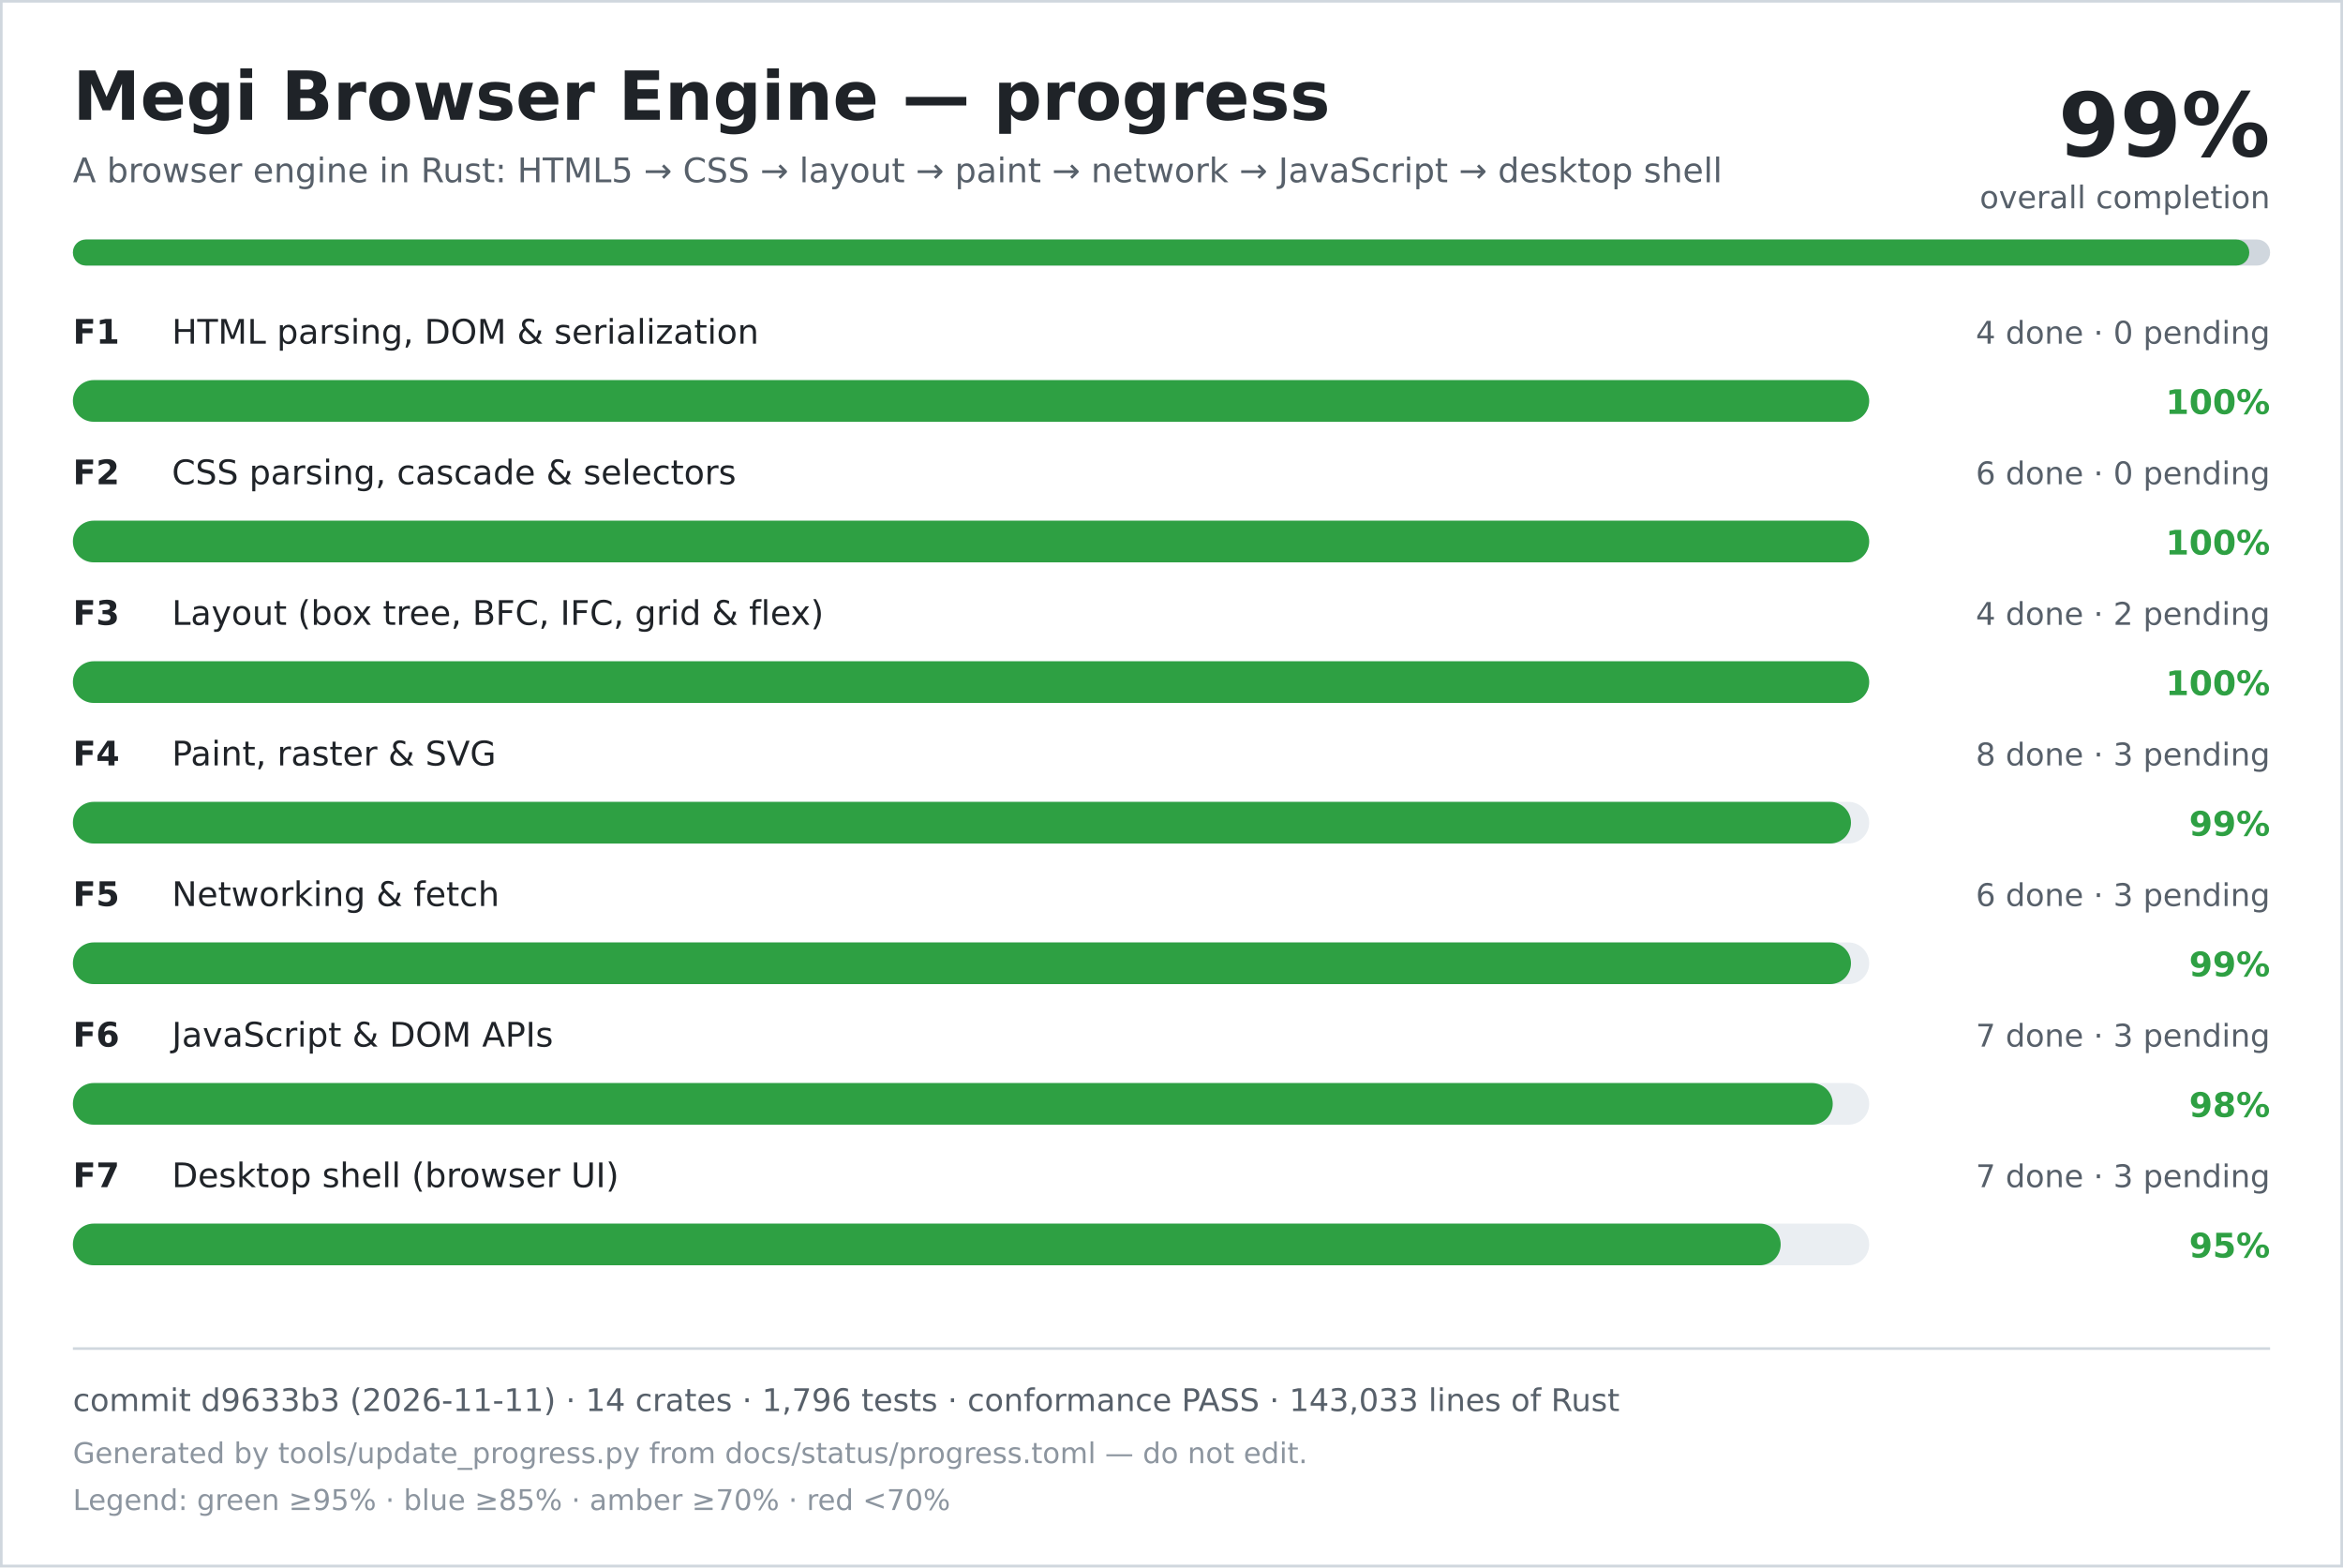
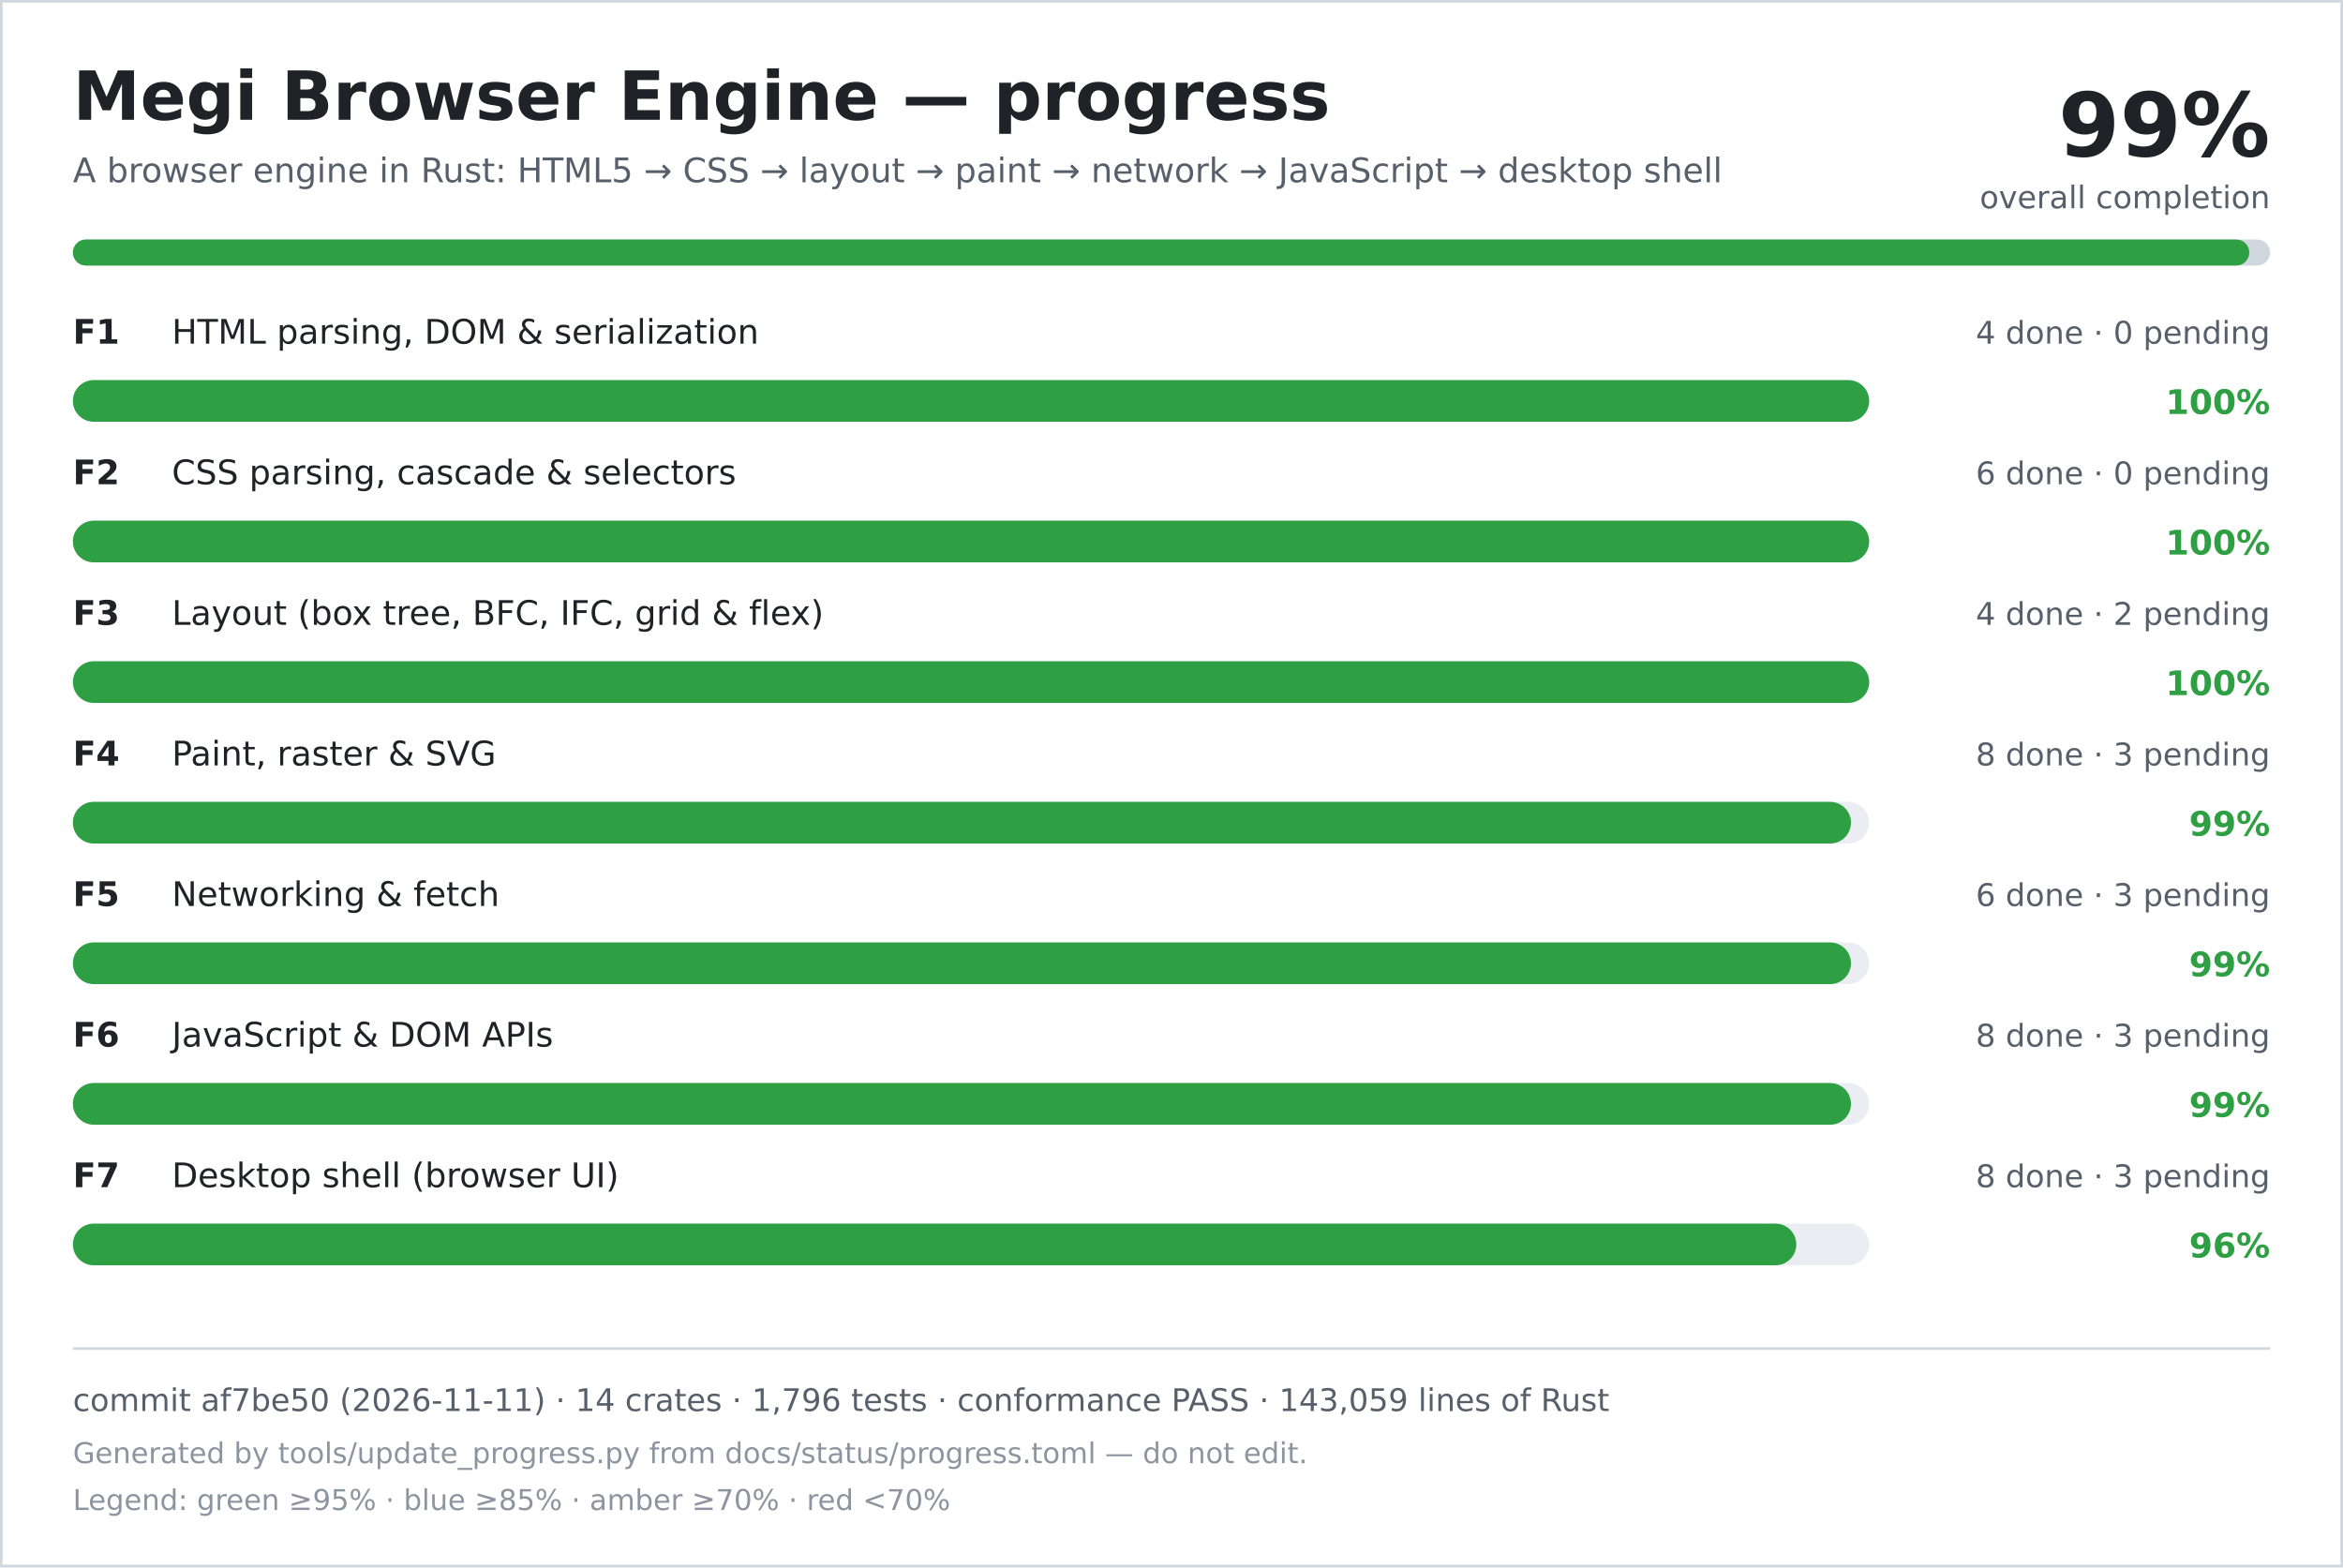
<svg xmlns="http://www.w3.org/2000/svg" width="900" height="602" viewBox="0 0 900 602" role="img" aria-labelledby="title desc">
  <rect width="900" height="602" fill="#ffffff" />
  <rect x="0.5" y="0.5" width="899" height="601" fill="none" stroke="#d0d7de" />
  <text x="28" y="46" font-family="DejaVu Sans, Verdana, sans-serif" font-size="26" font-weight="700" fill="#1f2328">Megi Browser Engine — progress</text>
  <text x="28" y="70" font-family="DejaVu Sans, Verdana, sans-serif" font-size="13" fill="#57606a">A browser engine in Rust: HTML5 → CSS → layout → paint → network → JavaScript → desktop shell</text>
  <text x="872" y="60" text-anchor="end" font-family="DejaVu Sans, Verdana, sans-serif" font-size="34" font-weight="700" fill="#1f2328">99%</text>
  <text x="872" y="80" text-anchor="end" font-family="DejaVu Sans, Verdana, sans-serif" font-size="12" fill="#57606a">overall completion</text>
  <rect x="28" y="92" width="844" height="10" rx="5" fill="#d0d7de" />
  <rect x="28" y="92" width="836" height="10" rx="5" fill="#2ea043" />
  <text x="28" y="132" font-family="DejaVu Sans, Verdana, sans-serif" font-size="13" font-weight="700" fill="#1f2328">F1</text>
  <text x="66" y="132" font-family="DejaVu Sans, Verdana, sans-serif" font-size="13" fill="#1f2328">HTML parsing, DOM &amp; serialization</text>
  <text x="872" y="132" text-anchor="end" font-family="DejaVu Sans, Verdana, sans-serif" font-size="12" fill="#57606a">4 done · 0 pending</text>
  <rect x="28" y="146" width="690" height="16" rx="8" fill="#eaeef2" />
  <rect x="28" y="146" width="690" height="16" rx="8" fill="#2ea043" />
  <text x="872" y="159" text-anchor="end" font-family="DejaVu Sans, Verdana, sans-serif" font-size="13" font-weight="700" fill="#2ea043">100%</text>
  <text x="28" y="186" font-family="DejaVu Sans, Verdana, sans-serif" font-size="13" font-weight="700" fill="#1f2328">F2</text>
  <text x="66" y="186" font-family="DejaVu Sans, Verdana, sans-serif" font-size="13" fill="#1f2328">CSS parsing, cascade &amp; selectors</text>
  <text x="872" y="186" text-anchor="end" font-family="DejaVu Sans, Verdana, sans-serif" font-size="12" fill="#57606a">6 done · 0 pending</text>
  <rect x="28" y="200" width="690" height="16" rx="8" fill="#eaeef2" />
  <rect x="28" y="200" width="690" height="16" rx="8" fill="#2ea043" />
  <text x="872" y="213" text-anchor="end" font-family="DejaVu Sans, Verdana, sans-serif" font-size="13" font-weight="700" fill="#2ea043">100%</text>
  <text x="28" y="240" font-family="DejaVu Sans, Verdana, sans-serif" font-size="13" font-weight="700" fill="#1f2328">F3</text>
  <text x="66" y="240" font-family="DejaVu Sans, Verdana, sans-serif" font-size="13" fill="#1f2328">Layout (box tree, BFC, IFC, grid &amp; flex)</text>
  <text x="872" y="240" text-anchor="end" font-family="DejaVu Sans, Verdana, sans-serif" font-size="12" fill="#57606a">4 done · 2 pending</text>
  <rect x="28" y="254" width="690" height="16" rx="8" fill="#eaeef2" />
  <rect x="28" y="254" width="690" height="16" rx="8" fill="#2ea043" />
  <text x="872" y="267" text-anchor="end" font-family="DejaVu Sans, Verdana, sans-serif" font-size="13" font-weight="700" fill="#2ea043">100%</text>
  <text x="28" y="294" font-family="DejaVu Sans, Verdana, sans-serif" font-size="13" font-weight="700" fill="#1f2328">F4</text>
  <text x="66" y="294" font-family="DejaVu Sans, Verdana, sans-serif" font-size="13" fill="#1f2328">Paint, raster &amp; SVG</text>
  <text x="872" y="294" text-anchor="end" font-family="DejaVu Sans, Verdana, sans-serif" font-size="12" fill="#57606a">8 done · 3 pending</text>
  <rect x="28" y="308" width="690" height="16" rx="8" fill="#eaeef2" />
  <rect x="28" y="308" width="683" height="16" rx="8" fill="#2ea043" />
  <text x="872" y="321" text-anchor="end" font-family="DejaVu Sans, Verdana, sans-serif" font-size="13" font-weight="700" fill="#2ea043">99%</text>
  <text x="28" y="348" font-family="DejaVu Sans, Verdana, sans-serif" font-size="13" font-weight="700" fill="#1f2328">F5</text>
  <text x="66" y="348" font-family="DejaVu Sans, Verdana, sans-serif" font-size="13" fill="#1f2328">Networking &amp; fetch</text>
  <text x="872" y="348" text-anchor="end" font-family="DejaVu Sans, Verdana, sans-serif" font-size="12" fill="#57606a">6 done · 3 pending</text>
  <rect x="28" y="362" width="690" height="16" rx="8" fill="#eaeef2" />
  <rect x="28" y="362" width="683" height="16" rx="8" fill="#2ea043" />
  <text x="872" y="375" text-anchor="end" font-family="DejaVu Sans, Verdana, sans-serif" font-size="13" font-weight="700" fill="#2ea043">99%</text>
  <text x="28" y="402" font-family="DejaVu Sans, Verdana, sans-serif" font-size="13" font-weight="700" fill="#1f2328">F6</text>
  <text x="66" y="402" font-family="DejaVu Sans, Verdana, sans-serif" font-size="13" fill="#1f2328">JavaScript &amp; DOM APIs</text>
-   <text x="872" y="402" text-anchor="end" font-family="DejaVu Sans, Verdana, sans-serif" font-size="12" fill="#57606a">7 done · 3 pending</text>
+   <text x="872" y="402" text-anchor="end" font-family="DejaVu Sans, Verdana, sans-serif" font-size="12" fill="#57606a">8 done · 3 pending</text>
  <rect x="28" y="416" width="690" height="16" rx="8" fill="#eaeef2" />
-   <rect x="28" y="416" width="676" height="16" rx="8" fill="#2ea043" />
-   <text x="872" y="429" text-anchor="end" font-family="DejaVu Sans, Verdana, sans-serif" font-size="13" font-weight="700" fill="#2ea043">98%</text>
+   <rect x="28" y="416" width="683" height="16" rx="8" fill="#2ea043" />
+   <text x="872" y="429" text-anchor="end" font-family="DejaVu Sans, Verdana, sans-serif" font-size="13" font-weight="700" fill="#2ea043">99%</text>
  <text x="28" y="456" font-family="DejaVu Sans, Verdana, sans-serif" font-size="13" font-weight="700" fill="#1f2328">F7</text>
  <text x="66" y="456" font-family="DejaVu Sans, Verdana, sans-serif" font-size="13" fill="#1f2328">Desktop shell (browser UI)</text>
-   <text x="872" y="456" text-anchor="end" font-family="DejaVu Sans, Verdana, sans-serif" font-size="12" fill="#57606a">7 done · 3 pending</text>
+   <text x="872" y="456" text-anchor="end" font-family="DejaVu Sans, Verdana, sans-serif" font-size="12" fill="#57606a">8 done · 3 pending</text>
  <rect x="28" y="470" width="690" height="16" rx="8" fill="#eaeef2" />
-   <rect x="28" y="470" width="656" height="16" rx="8" fill="#2ea043" />
-   <text x="872" y="483" text-anchor="end" font-family="DejaVu Sans, Verdana, sans-serif" font-size="13" font-weight="700" fill="#2ea043">95%</text>
+   <rect x="28" y="470" width="662" height="16" rx="8" fill="#2ea043" />
+   <text x="872" y="483" text-anchor="end" font-family="DejaVu Sans, Verdana, sans-serif" font-size="13" font-weight="700" fill="#2ea043">96%</text>
  <line x1="28" y1="518" x2="872" y2="518" stroke="#d0d7de" />
-   <text x="28" y="542" font-family="DejaVu Sans, Verdana, sans-serif" font-size="12" fill="#57606a">commit d9633b3 (2026-11-11) · 14 crates · 1,796 tests · conformance PASS · 143,033 lines of Rust</text>
+   <text x="28" y="542" font-family="DejaVu Sans, Verdana, sans-serif" font-size="12" fill="#57606a">commit af7be50 (2026-11-11) · 14 crates · 1,796 tests · conformance PASS · 143,059 lines of Rust</text>
  <text x="28" y="562" font-family="DejaVu Sans, Verdana, sans-serif" font-size="11" fill="#8c959f">Generated by tools/update_progress.py from docs/status/progress.toml — do not edit.</text>
  <text x="28" y="580" font-family="DejaVu Sans, Verdana, sans-serif" font-size="11" fill="#8c959f">Legend: green ≥95% · blue ≥85% · amber ≥70% · red &lt;70%</text>
</svg>
